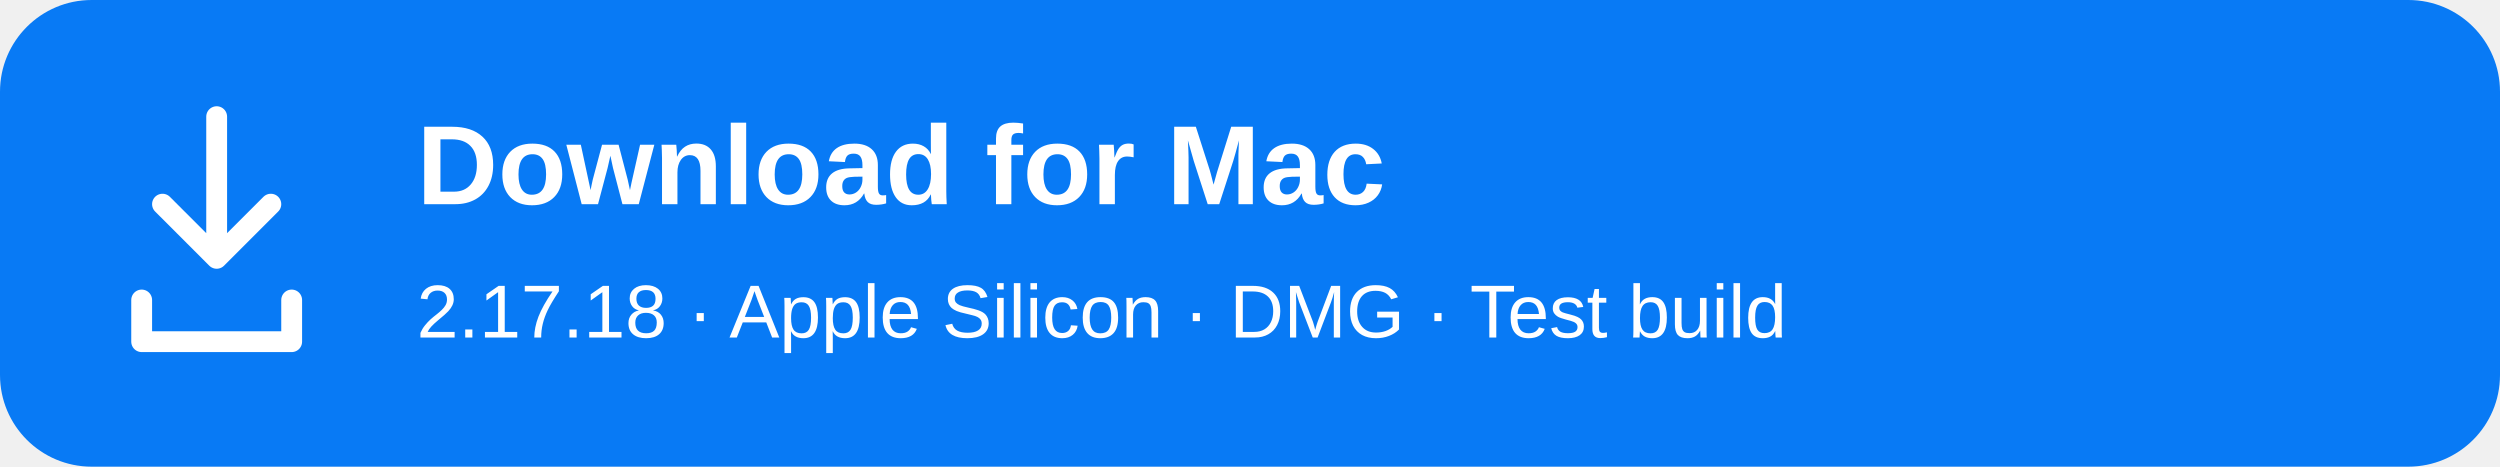
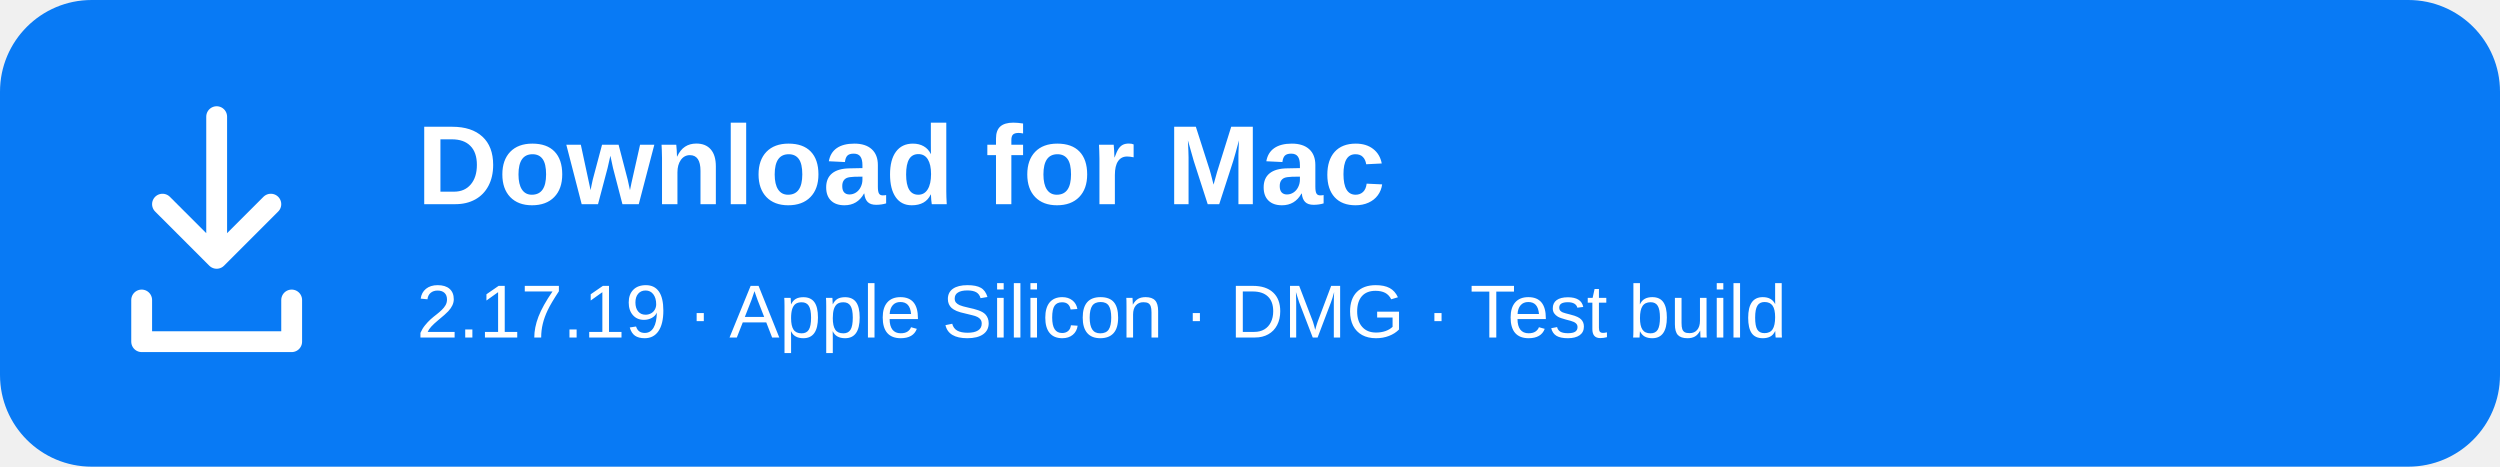
<svg xmlns="http://www.w3.org/2000/svg" width="600" height="112" viewBox="0 0 600 112">
  <rect width="600" height="112" rx="22" fill="#087af5" />
  <path d="M52 28v34m-13-13 13 13 13-13M34 72v10h36V72" fill="none" stroke="white" stroke-width="5" stroke-linecap="round" stroke-linejoin="round" />
  <text x="100" y="49" font-family="Arial,sans-serif" font-size="27" font-weight="700" fill="white">Download for Mac</text>
-   <text x="100" y="81" font-family="Arial,sans-serif" font-size="18" fill="white">2.17.18 · Apple Silicon · DMG · Test build</text>
+   <text x="100" y="81" font-family="Arial,sans-serif" font-size="18" fill="white">2.17.19 · Apple Silicon · DMG · Test build</text>
</svg>
